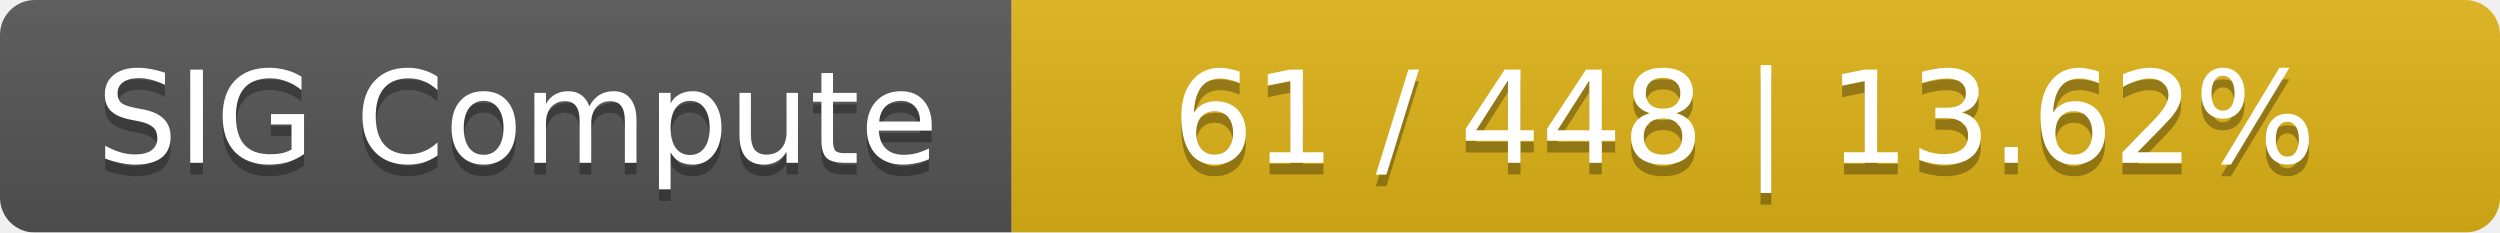
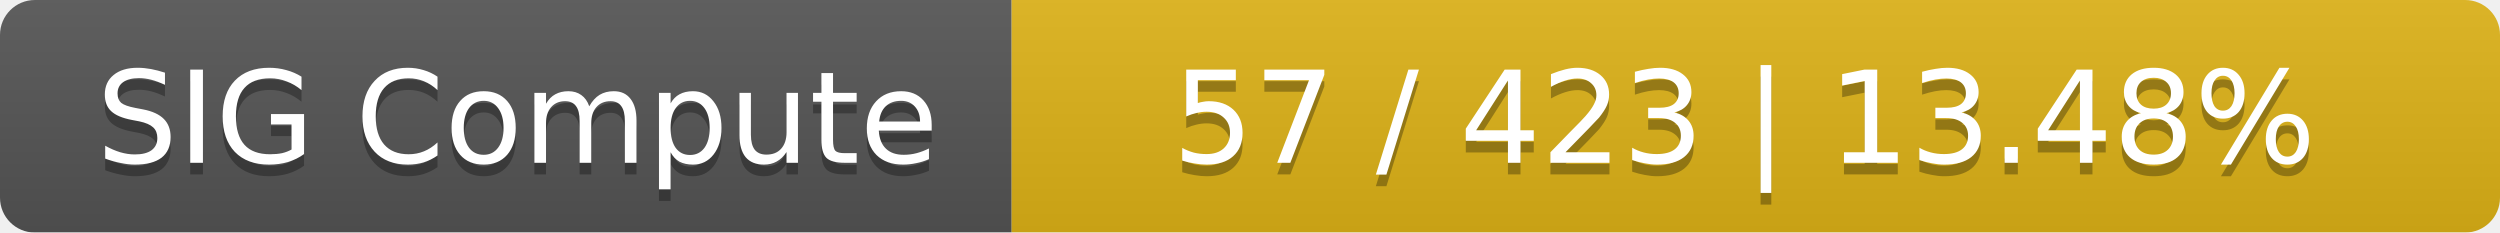
<svg xmlns="http://www.w3.org/2000/svg" width="215" height="20">
  <linearGradient id="smooth" x2="0" y2="100%">
    <stop offset="0" stop-color="#bbb" stop-opacity=".1" />
    <stop offset="1" stop-opacity=".1" />
  </linearGradient>
  <mask id="round">
    <rect width="215" height="20" rx="3" fill="#fff" />
  </mask>
  <g mask="url(#round)">
    <rect width="87" height="20" fill="#555" />
    <rect x="87" width="128" height="20" fill="#dfb317" />
    <rect width="215" height="20" fill="url(#smooth)" />
  </g>
  <g fill="#fff" text-anchor="middle" font-family="DejaVu Sans,Verdana,Geneva,sans-serif" font-size="11">
    <text x="44.5" y="15" fill="#010101" fill-opacity=".3">SIG Compute</text>
    <text x="44.5" y="14">SIG Compute</text>
-     <text x="150" y="15" fill="#010101" fill-opacity=".3">61 / 448    |    13.62%</text>
-     <text x="150" y="14">61 / 448    |    13.62%</text>
+     <text x="150" y="15" fill="#010101" fill-opacity=".3">57 / 423    |    13.48%</text>
+     <text x="150" y="14">57 / 423    |    13.48%</text>
  </g>
</svg>
